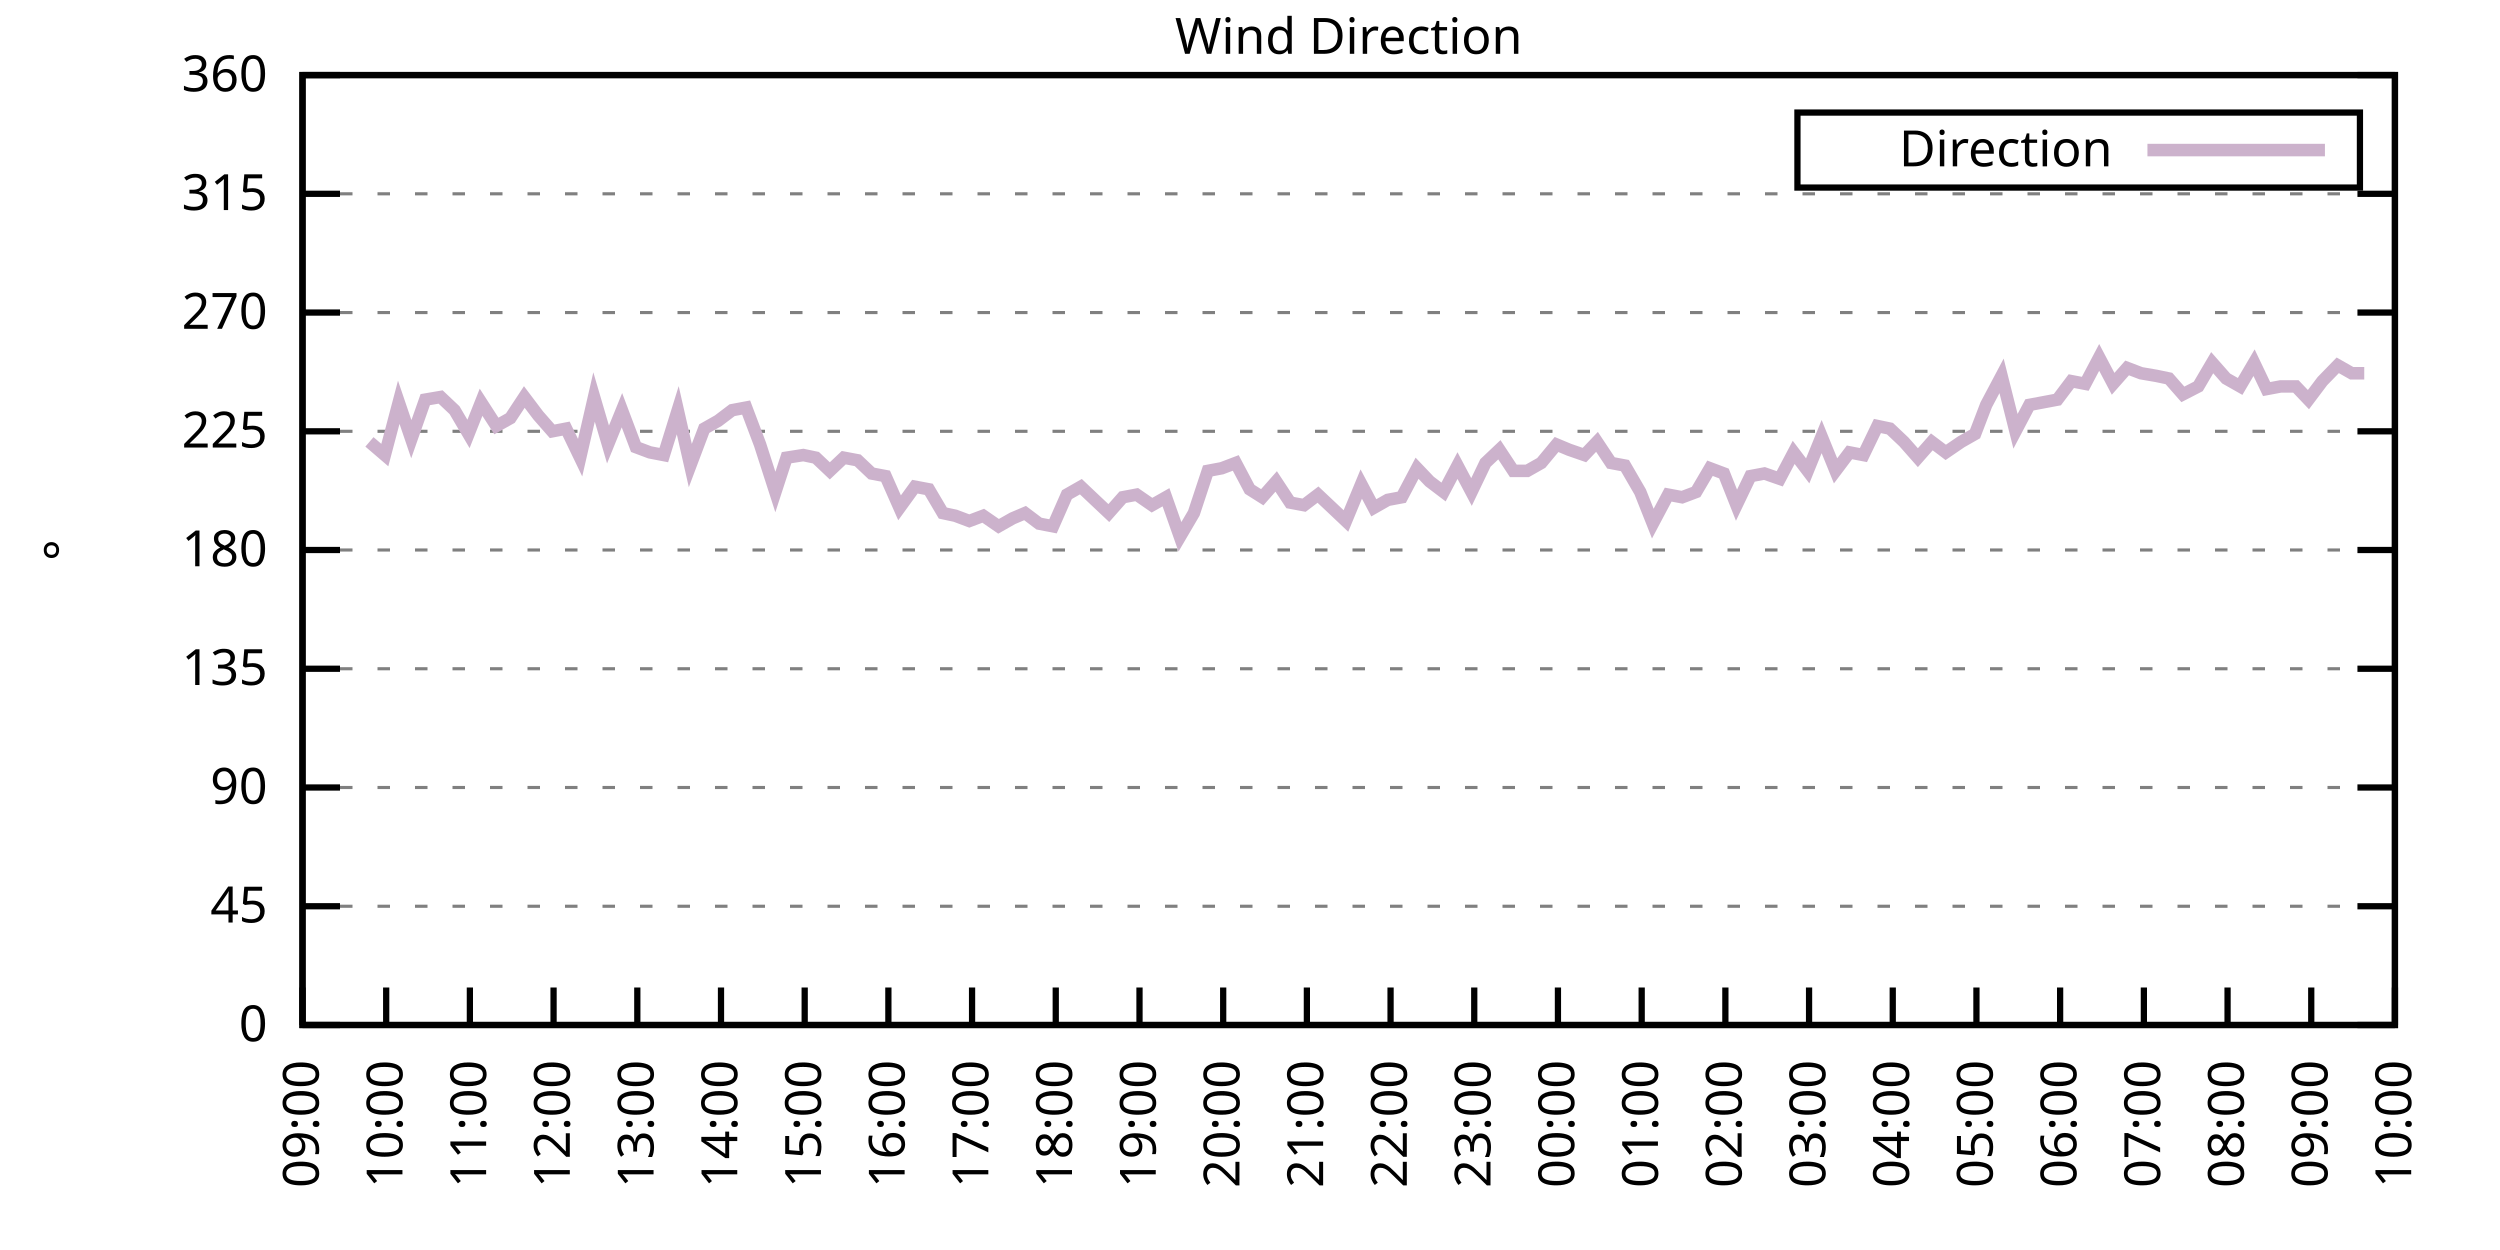
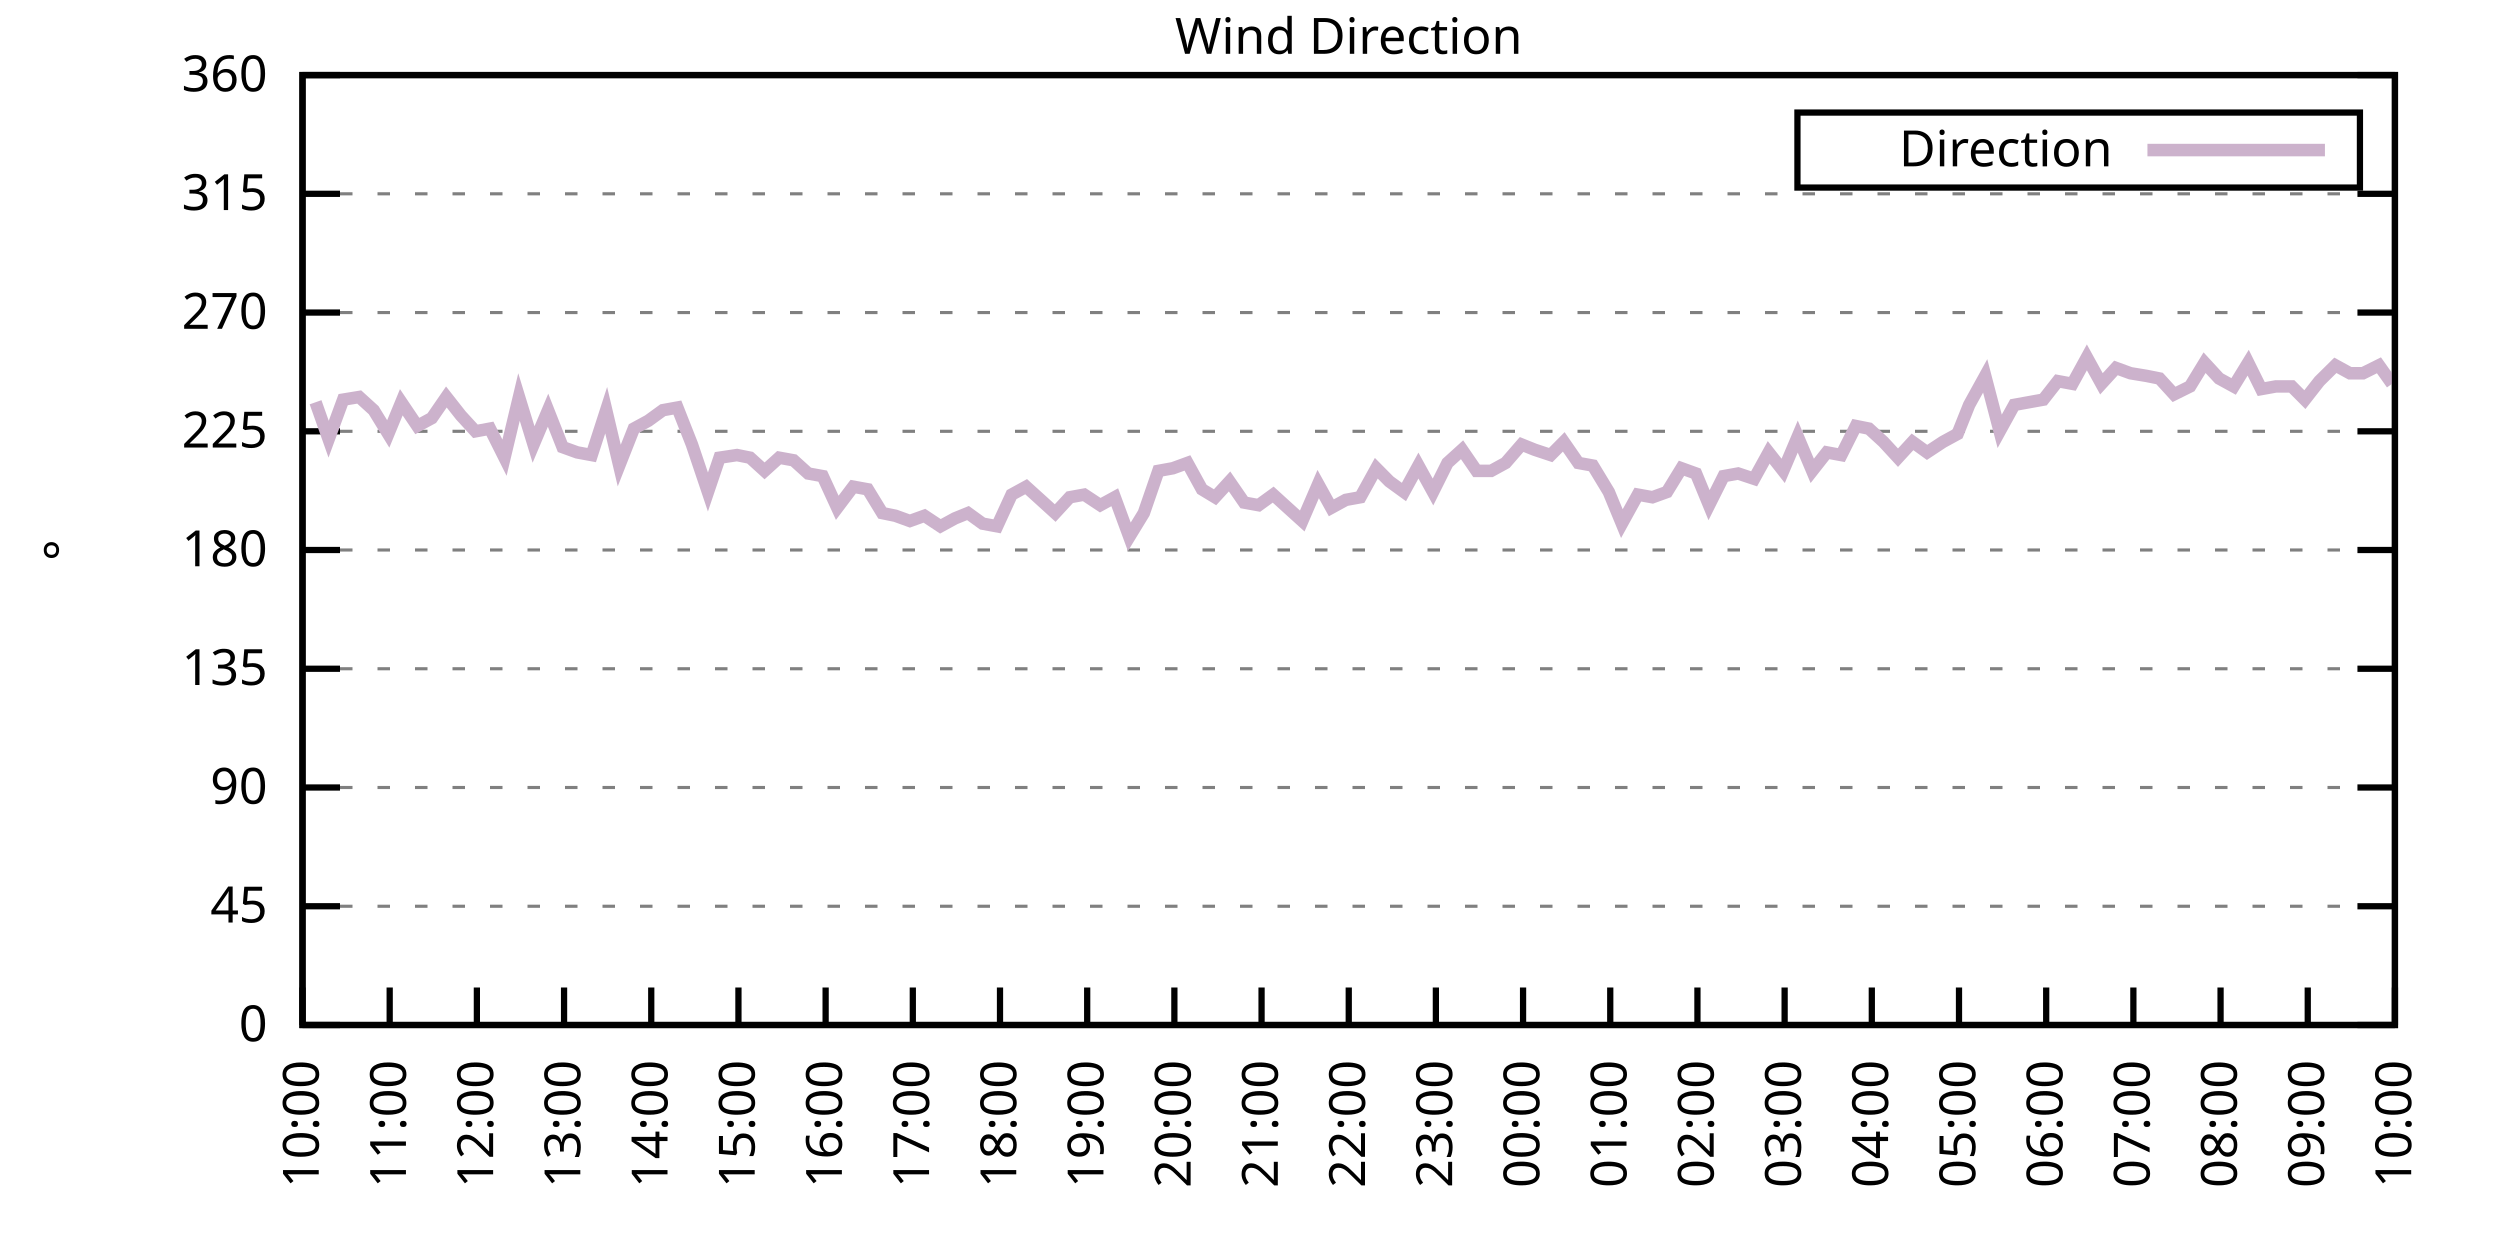
<svg xmlns="http://www.w3.org/2000/svg" xmlns:xlink="http://www.w3.org/1999/xlink" width="400" height="200" viewBox="0 0 400 200">
  <g id="gnuplot_canvas">
    <rect x="0" y="0" width="400" height="200" fill="none" />
    <defs>
      <circle id="gpDot" r="0.5" stroke-width="0.5" stroke="currentColor" />
      <path id="gpPt0" stroke-width="0.333" stroke="currentColor" d="M-1,0 h2 M0,-1 v2" />
      <path id="gpPt1" stroke-width="0.333" stroke="currentColor" d="M-1,-1 L1,1 M1,-1 L-1,1" />
      <path id="gpPt2" stroke-width="0.333" stroke="currentColor" d="M-1,0 L1,0 M0,-1 L0,1 M-1,-1 L1,1 M-1,1 L1,-1" />
      <rect id="gpPt3" stroke-width="0.333" stroke="currentColor" x="-1" y="-1" width="2" height="2" />
      <rect id="gpPt4" stroke-width="0.333" stroke="currentColor" fill="currentColor" x="-1" y="-1" width="2" height="2" />
      <circle id="gpPt5" stroke-width="0.333" stroke="currentColor" cx="0" cy="0" r="1" />
      <use xlink:href="#gpPt5" id="gpPt6" fill="currentColor" stroke="none" />
      <path id="gpPt7" stroke-width="0.333" stroke="currentColor" d="M0,-1.33 L-1.33,0.67 L1.33,0.67 z" />
      <use xlink:href="#gpPt7" id="gpPt8" fill="currentColor" stroke="none" />
      <use xlink:href="#gpPt7" id="gpPt9" stroke="currentColor" transform="rotate(180)" />
      <use xlink:href="#gpPt9" id="gpPt10" fill="currentColor" stroke="none" />
      <use xlink:href="#gpPt3" id="gpPt11" stroke="currentColor" transform="rotate(45)" />
      <use xlink:href="#gpPt11" id="gpPt12" fill="currentColor" stroke="none" />
      <path id="gpPt13" stroke-width="0.333" stroke="currentColor" d="M0,1.330 L1.265,0.411 L0.782,-1.067 L-0.782,-1.076 L-1.265,0.411 z" />
      <use xlink:href="#gpPt13" id="gpPt14" fill="currentColor" stroke="none" />
      <filter id="textbox" filterUnits="objectBoundingBox" x="0" y="0" height="1" width="1">
        <feFlood flood-color="white" flood-opacity="1" result="bgnd" />
        <feComposite in="SourceGraphic" in2="bgnd" operator="atop" />
      </filter>
      <filter id="greybox" filterUnits="objectBoundingBox" x="0" y="0" height="1" width="1">
        <feFlood flood-color="lightgrey" flood-opacity="1" result="grey" />
        <feComposite in="SourceGraphic" in2="grey" operator="atop" />
      </filter>
    </defs>
    <g fill="none" color="white" stroke="currentColor" stroke-width="1.00" stroke-linecap="butt" stroke-linejoin="miter">
</g>
    <g fill="none" color="black" stroke="currentColor" stroke-width="1.00" stroke-linecap="butt" stroke-linejoin="miter">
      <g stroke="none" shape-rendering="crispEdges">
        <polygon fill="rgb(255, 255, 255)" points="48.40,164.00 383.18,164.00 383.18,12.02 48.40,12.02 " />
      </g>
    </g>
    <g fill="none" color="black" stroke="currentColor" stroke-width="1.00" stroke-linecap="butt" stroke-linejoin="miter">
</g>
    <g fill="none" color="black" stroke="black" stroke-width="0.50" stroke-linecap="butt" stroke-linejoin="miter">
</g>
    <g fill="none" color="gray" stroke="currentColor" stroke-width="0.50" stroke-linecap="butt" stroke-linejoin="miter">
      <path stroke="gray" stroke-dasharray="2,4" class="gridline" d="M48.40,164.00 L383.19,164.00  " />
    </g>
    <g fill="none" color="gray" stroke="gray" stroke-width="1.00" stroke-linecap="butt" stroke-linejoin="miter">
</g>
    <g fill="none" color="black" stroke="currentColor" stroke-width="1.00" stroke-linecap="butt" stroke-linejoin="miter">
      <path stroke="black" d="M48.40,164.00 L54.40,164.00 M383.19,164.00 L377.19,164.00  " />
      <g transform="translate(42.80,166.60)" stroke="none" fill="black" font-family="Sans" font-size="8.00" text-anchor="end">
        <text>
          <tspan font-family="Sans"> 0</tspan>
        </text>
      </g>
    </g>
    <g fill="none" color="black" stroke="currentColor" stroke-width="1.00" stroke-linecap="butt" stroke-linejoin="miter">
</g>
    <g fill="none" color="black" stroke="black" stroke-width="0.50" stroke-linecap="butt" stroke-linejoin="miter">
</g>
    <g fill="none" color="gray" stroke="currentColor" stroke-width="0.50" stroke-linecap="butt" stroke-linejoin="miter">
      <path stroke="gray" stroke-dasharray="2,4" class="gridline" d="M48.40,145.00 L383.19,145.00  " />
    </g>
    <g fill="none" color="gray" stroke="gray" stroke-width="1.00" stroke-linecap="butt" stroke-linejoin="miter">
</g>
    <g fill="none" color="black" stroke="currentColor" stroke-width="1.00" stroke-linecap="butt" stroke-linejoin="miter">
      <path stroke="black" d="M48.40,145.00 L54.40,145.00 M383.19,145.00 L377.19,145.00  " />
      <g transform="translate(42.80,147.60)" stroke="none" fill="black" font-family="Sans" font-size="8.00" text-anchor="end">
        <text>
          <tspan font-family="Sans"> 45</tspan>
        </text>
      </g>
    </g>
    <g fill="none" color="black" stroke="currentColor" stroke-width="1.00" stroke-linecap="butt" stroke-linejoin="miter">
</g>
    <g fill="none" color="black" stroke="black" stroke-width="0.50" stroke-linecap="butt" stroke-linejoin="miter">
</g>
    <g fill="none" color="gray" stroke="currentColor" stroke-width="0.50" stroke-linecap="butt" stroke-linejoin="miter">
      <path stroke="gray" stroke-dasharray="2,4" class="gridline" d="M48.40,126.00 L383.19,126.00  " />
    </g>
    <g fill="none" color="gray" stroke="gray" stroke-width="1.00" stroke-linecap="butt" stroke-linejoin="miter">
</g>
    <g fill="none" color="black" stroke="currentColor" stroke-width="1.00" stroke-linecap="butt" stroke-linejoin="miter">
      <path stroke="black" d="M48.40,126.00 L54.40,126.00 M383.19,126.00 L377.19,126.00  " />
      <g transform="translate(42.80,128.60)" stroke="none" fill="black" font-family="Sans" font-size="8.00" text-anchor="end">
        <text>
          <tspan font-family="Sans"> 90</tspan>
        </text>
      </g>
    </g>
    <g fill="none" color="black" stroke="currentColor" stroke-width="1.00" stroke-linecap="butt" stroke-linejoin="miter">
</g>
    <g fill="none" color="black" stroke="black" stroke-width="0.50" stroke-linecap="butt" stroke-linejoin="miter">
</g>
    <g fill="none" color="gray" stroke="currentColor" stroke-width="0.50" stroke-linecap="butt" stroke-linejoin="miter">
      <path stroke="gray" stroke-dasharray="2,4" class="gridline" d="M48.40,107.00 L383.19,107.00  " />
    </g>
    <g fill="none" color="gray" stroke="gray" stroke-width="1.00" stroke-linecap="butt" stroke-linejoin="miter">
</g>
    <g fill="none" color="black" stroke="currentColor" stroke-width="1.00" stroke-linecap="butt" stroke-linejoin="miter">
      <path stroke="black" d="M48.40,107.00 L54.40,107.00 M383.19,107.00 L377.19,107.00  " />
      <g transform="translate(42.80,109.60)" stroke="none" fill="black" font-family="Sans" font-size="8.00" text-anchor="end">
        <text>
          <tspan font-family="Sans"> 135</tspan>
        </text>
      </g>
    </g>
    <g fill="none" color="black" stroke="currentColor" stroke-width="1.00" stroke-linecap="butt" stroke-linejoin="miter">
</g>
    <g fill="none" color="black" stroke="black" stroke-width="0.50" stroke-linecap="butt" stroke-linejoin="miter">
</g>
    <g fill="none" color="gray" stroke="currentColor" stroke-width="0.50" stroke-linecap="butt" stroke-linejoin="miter">
      <path stroke="gray" stroke-dasharray="2,4" class="gridline" d="M48.40,88.00 L383.19,88.00  " />
    </g>
    <g fill="none" color="gray" stroke="gray" stroke-width="1.00" stroke-linecap="butt" stroke-linejoin="miter">
</g>
    <g fill="none" color="black" stroke="currentColor" stroke-width="1.00" stroke-linecap="butt" stroke-linejoin="miter">
      <path stroke="black" d="M48.40,88.00 L54.40,88.00 M383.19,88.00 L377.19,88.00  " />
      <g transform="translate(42.80,90.60)" stroke="none" fill="black" font-family="Sans" font-size="8.00" text-anchor="end">
        <text>
          <tspan font-family="Sans"> 180</tspan>
        </text>
      </g>
    </g>
    <g fill="none" color="black" stroke="currentColor" stroke-width="1.00" stroke-linecap="butt" stroke-linejoin="miter">
</g>
    <g fill="none" color="black" stroke="black" stroke-width="0.50" stroke-linecap="butt" stroke-linejoin="miter">
</g>
    <g fill="none" color="gray" stroke="currentColor" stroke-width="0.50" stroke-linecap="butt" stroke-linejoin="miter">
      <path stroke="gray" stroke-dasharray="2,4" class="gridline" d="M48.40,69.01 L383.19,69.01  " />
    </g>
    <g fill="none" color="gray" stroke="gray" stroke-width="1.00" stroke-linecap="butt" stroke-linejoin="miter">
</g>
    <g fill="none" color="black" stroke="currentColor" stroke-width="1.00" stroke-linecap="butt" stroke-linejoin="miter">
      <path stroke="black" d="M48.40,69.01 L54.40,69.01 M383.19,69.01 L377.19,69.01  " />
      <g transform="translate(42.80,71.61)" stroke="none" fill="black" font-family="Sans" font-size="8.00" text-anchor="end">
        <text>
          <tspan font-family="Sans"> 225</tspan>
        </text>
      </g>
    </g>
    <g fill="none" color="black" stroke="currentColor" stroke-width="1.00" stroke-linecap="butt" stroke-linejoin="miter">
</g>
    <g fill="none" color="black" stroke="black" stroke-width="0.50" stroke-linecap="butt" stroke-linejoin="miter">
</g>
    <g fill="none" color="gray" stroke="currentColor" stroke-width="0.50" stroke-linecap="butt" stroke-linejoin="miter">
      <path stroke="gray" stroke-dasharray="2,4" class="gridline" d="M48.40,50.01 L383.19,50.01  " />
    </g>
    <g fill="none" color="gray" stroke="gray" stroke-width="1.00" stroke-linecap="butt" stroke-linejoin="miter">
</g>
    <g fill="none" color="black" stroke="currentColor" stroke-width="1.00" stroke-linecap="butt" stroke-linejoin="miter">
      <path stroke="black" d="M48.40,50.01 L54.40,50.01 M383.19,50.01 L377.19,50.01  " />
      <g transform="translate(42.80,52.61)" stroke="none" fill="black" font-family="Sans" font-size="8.00" text-anchor="end">
        <text>
          <tspan font-family="Sans"> 270</tspan>
        </text>
      </g>
    </g>
    <g fill="none" color="black" stroke="currentColor" stroke-width="1.00" stroke-linecap="butt" stroke-linejoin="miter">
</g>
    <g fill="none" color="black" stroke="black" stroke-width="0.50" stroke-linecap="butt" stroke-linejoin="miter">
</g>
    <g fill="none" color="gray" stroke="currentColor" stroke-width="0.50" stroke-linecap="butt" stroke-linejoin="miter">
      <path stroke="gray" stroke-dasharray="2,4" class="gridline" d="M48.40,31.01 L383.19,31.01  " />
    </g>
    <g fill="none" color="gray" stroke="gray" stroke-width="1.00" stroke-linecap="butt" stroke-linejoin="miter">
</g>
    <g fill="none" color="black" stroke="currentColor" stroke-width="1.00" stroke-linecap="butt" stroke-linejoin="miter">
      <path stroke="black" d="M48.40,31.01 L54.40,31.01 M383.19,31.01 L377.19,31.01  " />
      <g transform="translate(42.80,33.61)" stroke="none" fill="black" font-family="Sans" font-size="8.00" text-anchor="end">
        <text>
          <tspan font-family="Sans"> 315</tspan>
        </text>
      </g>
    </g>
    <g fill="none" color="black" stroke="currentColor" stroke-width="1.00" stroke-linecap="butt" stroke-linejoin="miter">
</g>
    <g fill="none" color="black" stroke="black" stroke-width="0.50" stroke-linecap="butt" stroke-linejoin="miter">
</g>
    <g fill="none" color="gray" stroke="currentColor" stroke-width="0.50" stroke-linecap="butt" stroke-linejoin="miter">
      <path stroke="gray" stroke-dasharray="2,4" class="gridline" d="M48.40,12.01 L383.19,12.01  " />
    </g>
    <g fill="none" color="gray" stroke="gray" stroke-width="1.00" stroke-linecap="butt" stroke-linejoin="miter">
</g>
    <g fill="none" color="black" stroke="currentColor" stroke-width="1.00" stroke-linecap="butt" stroke-linejoin="miter">
      <path stroke="black" d="M48.40,12.01 L54.40,12.01 M383.19,12.01 L377.19,12.01  " />
      <g transform="translate(42.80,14.61)" stroke="none" fill="black" font-family="Sans" font-size="8.00" text-anchor="end">
        <text>
          <tspan font-family="Sans"> 360</tspan>
        </text>
      </g>
    </g>
    <g fill="none" color="black" stroke="currentColor" stroke-width="1.00" stroke-linecap="butt" stroke-linejoin="miter">
      <path stroke="black" d="M48.40,164.00 L48.40,158.00  " />
      <g transform="translate(51.00,169.60) rotate(270.00)" stroke="none" fill="black" font-family="Sans" font-size="8.00" text-anchor="end">
        <text>
-           <tspan font-family="Sans">09:00</tspan>
-         </text>
-       </g>
-     </g>
-     <g fill="none" color="black" stroke="currentColor" stroke-width="1.00" stroke-linecap="butt" stroke-linejoin="miter">
-       <path stroke="black" d="M61.79,164.00 L61.79,158.00  " />
-       <g transform="translate(64.39,169.60) rotate(270.00)" stroke="none" fill="black" font-family="Sans" font-size="8.00" text-anchor="end">
-         <text>
          <tspan font-family="Sans">10:00</tspan>
        </text>
      </g>
    </g>
    <g fill="none" color="black" stroke="currentColor" stroke-width="1.00" stroke-linecap="butt" stroke-linejoin="miter">
-       <path stroke="black" d="M75.18,164.00 L75.18,158.00  " />
-       <g transform="translate(77.78,169.60) rotate(270.00)" stroke="none" fill="black" font-family="Sans" font-size="8.00" text-anchor="end">
+       <path stroke="black" d="M62.35,164.00 L62.35,158.00  " />
+       <g transform="translate(64.95,169.60) rotate(270.00)" stroke="none" fill="black" font-family="Sans" font-size="8.00" text-anchor="end">
        <text>
          <tspan font-family="Sans">11:00</tspan>
        </text>
      </g>
    </g>
    <g fill="none" color="black" stroke="currentColor" stroke-width="1.00" stroke-linecap="butt" stroke-linejoin="miter">
-       <path stroke="black" d="M88.57,164.00 L88.57,158.00  " />
-       <g transform="translate(91.17,169.60) rotate(270.00)" stroke="none" fill="black" font-family="Sans" font-size="8.00" text-anchor="end">
+       <path stroke="black" d="M76.30,164.00 L76.30,158.00  " />
+       <g transform="translate(78.90,169.60) rotate(270.00)" stroke="none" fill="black" font-family="Sans" font-size="8.00" text-anchor="end">
        <text>
          <tspan font-family="Sans">12:00</tspan>
        </text>
      </g>
    </g>
    <g fill="none" color="black" stroke="currentColor" stroke-width="1.00" stroke-linecap="butt" stroke-linejoin="miter">
-       <path stroke="black" d="M101.97,164.00 L101.97,158.00  " />
-       <g transform="translate(104.57,169.60) rotate(270.00)" stroke="none" fill="black" font-family="Sans" font-size="8.00" text-anchor="end">
+       <path stroke="black" d="M90.25,164.00 L90.25,158.00  " />
+       <g transform="translate(92.85,169.60) rotate(270.00)" stroke="none" fill="black" font-family="Sans" font-size="8.00" text-anchor="end">
        <text>
          <tspan font-family="Sans">13:00</tspan>
        </text>
      </g>
    </g>
    <g fill="none" color="black" stroke="currentColor" stroke-width="1.00" stroke-linecap="butt" stroke-linejoin="miter">
-       <path stroke="black" d="M115.36,164.00 L115.36,158.00  " />
-       <g transform="translate(117.96,169.60) rotate(270.00)" stroke="none" fill="black" font-family="Sans" font-size="8.00" text-anchor="end">
+       <path stroke="black" d="M104.20,164.00 L104.20,158.00  " />
+       <g transform="translate(106.80,169.60) rotate(270.00)" stroke="none" fill="black" font-family="Sans" font-size="8.00" text-anchor="end">
        <text>
          <tspan font-family="Sans">14:00</tspan>
        </text>
      </g>
    </g>
    <g fill="none" color="black" stroke="currentColor" stroke-width="1.00" stroke-linecap="butt" stroke-linejoin="miter">
-       <path stroke="black" d="M128.75,164.00 L128.75,158.00  " />
-       <g transform="translate(131.35,169.60) rotate(270.00)" stroke="none" fill="black" font-family="Sans" font-size="8.00" text-anchor="end">
+       <path stroke="black" d="M118.15,164.00 L118.15,158.00  " />
+       <g transform="translate(120.75,169.60) rotate(270.00)" stroke="none" fill="black" font-family="Sans" font-size="8.00" text-anchor="end">
        <text>
          <tspan font-family="Sans">15:00</tspan>
        </text>
      </g>
    </g>
    <g fill="none" color="black" stroke="currentColor" stroke-width="1.00" stroke-linecap="butt" stroke-linejoin="miter">
-       <path stroke="black" d="M142.14,164.00 L142.14,158.00  " />
-       <g transform="translate(144.74,169.60) rotate(270.00)" stroke="none" fill="black" font-family="Sans" font-size="8.00" text-anchor="end">
+       <path stroke="black" d="M132.10,164.00 L132.10,158.00  " />
+       <g transform="translate(134.70,169.60) rotate(270.00)" stroke="none" fill="black" font-family="Sans" font-size="8.00" text-anchor="end">
        <text>
          <tspan font-family="Sans">16:00</tspan>
        </text>
      </g>
    </g>
    <g fill="none" color="black" stroke="currentColor" stroke-width="1.00" stroke-linecap="butt" stroke-linejoin="miter">
-       <path stroke="black" d="M155.53,164.00 L155.53,158.00  " />
-       <g transform="translate(158.13,169.60) rotate(270.00)" stroke="none" fill="black" font-family="Sans" font-size="8.00" text-anchor="end">
+       <path stroke="black" d="M146.05,164.00 L146.05,158.00  " />
+       <g transform="translate(148.65,169.60) rotate(270.00)" stroke="none" fill="black" font-family="Sans" font-size="8.00" text-anchor="end">
        <text>
          <tspan font-family="Sans">17:00</tspan>
        </text>
      </g>
    </g>
    <g fill="none" color="black" stroke="currentColor" stroke-width="1.00" stroke-linecap="butt" stroke-linejoin="miter">
-       <path stroke="black" d="M168.92,164.00 L168.92,158.00  " />
-       <g transform="translate(171.52,169.60) rotate(270.00)" stroke="none" fill="black" font-family="Sans" font-size="8.00" text-anchor="end">
+       <path stroke="black" d="M160.00,164.00 L160.00,158.00  " />
+       <g transform="translate(162.60,169.60) rotate(270.00)" stroke="none" fill="black" font-family="Sans" font-size="8.00" text-anchor="end">
        <text>
          <tspan font-family="Sans">18:00</tspan>
        </text>
      </g>
    </g>
    <g fill="none" color="black" stroke="currentColor" stroke-width="1.00" stroke-linecap="butt" stroke-linejoin="miter">
-       <path stroke="black" d="M182.32,164.00 L182.32,158.00  " />
-       <g transform="translate(184.92,169.60) rotate(270.00)" stroke="none" fill="black" font-family="Sans" font-size="8.00" text-anchor="end">
+       <path stroke="black" d="M173.95,164.00 L173.95,158.00  " />
+       <g transform="translate(176.55,169.60) rotate(270.00)" stroke="none" fill="black" font-family="Sans" font-size="8.00" text-anchor="end">
        <text>
          <tspan font-family="Sans">19:00</tspan>
        </text>
      </g>
    </g>
    <g fill="none" color="black" stroke="currentColor" stroke-width="1.00" stroke-linecap="butt" stroke-linejoin="miter">
-       <path stroke="black" d="M195.71,164.00 L195.71,158.00  " />
-       <g transform="translate(198.31,169.60) rotate(270.00)" stroke="none" fill="black" font-family="Sans" font-size="8.00" text-anchor="end">
+       <path stroke="black" d="M187.90,164.00 L187.90,158.00  " />
+       <g transform="translate(190.50,169.60) rotate(270.00)" stroke="none" fill="black" font-family="Sans" font-size="8.00" text-anchor="end">
        <text>
          <tspan font-family="Sans">20:00</tspan>
        </text>
      </g>
    </g>
    <g fill="none" color="black" stroke="currentColor" stroke-width="1.00" stroke-linecap="butt" stroke-linejoin="miter">
-       <path stroke="black" d="M209.10,164.00 L209.10,158.00  " />
-       <g transform="translate(211.70,169.60) rotate(270.00)" stroke="none" fill="black" font-family="Sans" font-size="8.00" text-anchor="end">
+       <path stroke="black" d="M201.85,164.00 L201.85,158.00  " />
+       <g transform="translate(204.45,169.60) rotate(270.00)" stroke="none" fill="black" font-family="Sans" font-size="8.00" text-anchor="end">
        <text>
          <tspan font-family="Sans">21:00</tspan>
        </text>
      </g>
    </g>
    <g fill="none" color="black" stroke="currentColor" stroke-width="1.00" stroke-linecap="butt" stroke-linejoin="miter">
-       <path stroke="black" d="M222.49,164.00 L222.49,158.00  " />
-       <g transform="translate(225.09,169.60) rotate(270.00)" stroke="none" fill="black" font-family="Sans" font-size="8.00" text-anchor="end">
+       <path stroke="black" d="M215.80,164.00 L215.80,158.00  " />
+       <g transform="translate(218.40,169.60) rotate(270.00)" stroke="none" fill="black" font-family="Sans" font-size="8.00" text-anchor="end">
        <text>
          <tspan font-family="Sans">22:00</tspan>
        </text>
      </g>
    </g>
    <g fill="none" color="black" stroke="currentColor" stroke-width="1.00" stroke-linecap="butt" stroke-linejoin="miter">
-       <path stroke="black" d="M235.88,164.00 L235.88,158.00  " />
-       <g transform="translate(238.48,169.60) rotate(270.00)" stroke="none" fill="black" font-family="Sans" font-size="8.00" text-anchor="end">
+       <path stroke="black" d="M229.74,164.00 L229.74,158.00  " />
+       <g transform="translate(232.34,169.60) rotate(270.00)" stroke="none" fill="black" font-family="Sans" font-size="8.00" text-anchor="end">
        <text>
          <tspan font-family="Sans">23:00</tspan>
        </text>
      </g>
    </g>
    <g fill="none" color="black" stroke="currentColor" stroke-width="1.00" stroke-linecap="butt" stroke-linejoin="miter">
-       <path stroke="black" d="M249.27,164.00 L249.27,158.00  " />
-       <g transform="translate(251.87,169.60) rotate(270.00)" stroke="none" fill="black" font-family="Sans" font-size="8.00" text-anchor="end">
+       <path stroke="black" d="M243.69,164.00 L243.69,158.00  " />
+       <g transform="translate(246.29,169.60) rotate(270.00)" stroke="none" fill="black" font-family="Sans" font-size="8.00" text-anchor="end">
        <text>
          <tspan font-family="Sans">00:00</tspan>
        </text>
      </g>
    </g>
    <g fill="none" color="black" stroke="currentColor" stroke-width="1.00" stroke-linecap="butt" stroke-linejoin="miter">
-       <path stroke="black" d="M262.67,164.00 L262.67,158.00  " />
-       <g transform="translate(265.27,169.60) rotate(270.00)" stroke="none" fill="black" font-family="Sans" font-size="8.00" text-anchor="end">
+       <path stroke="black" d="M257.64,164.00 L257.64,158.00  " />
+       <g transform="translate(260.24,169.60) rotate(270.00)" stroke="none" fill="black" font-family="Sans" font-size="8.00" text-anchor="end">
        <text>
          <tspan font-family="Sans">01:00</tspan>
        </text>
      </g>
    </g>
    <g fill="none" color="black" stroke="currentColor" stroke-width="1.00" stroke-linecap="butt" stroke-linejoin="miter">
-       <path stroke="black" d="M276.06,164.00 L276.06,158.00  " />
-       <g transform="translate(278.66,169.60) rotate(270.00)" stroke="none" fill="black" font-family="Sans" font-size="8.00" text-anchor="end">
+       <path stroke="black" d="M271.59,164.00 L271.59,158.00  " />
+       <g transform="translate(274.19,169.60) rotate(270.00)" stroke="none" fill="black" font-family="Sans" font-size="8.00" text-anchor="end">
        <text>
          <tspan font-family="Sans">02:00</tspan>
        </text>
      </g>
    </g>
    <g fill="none" color="black" stroke="currentColor" stroke-width="1.00" stroke-linecap="butt" stroke-linejoin="miter">
-       <path stroke="black" d="M289.45,164.00 L289.45,158.00  " />
-       <g transform="translate(292.05,169.60) rotate(270.00)" stroke="none" fill="black" font-family="Sans" font-size="8.00" text-anchor="end">
+       <path stroke="black" d="M285.54,164.00 L285.54,158.00  " />
+       <g transform="translate(288.14,169.60) rotate(270.00)" stroke="none" fill="black" font-family="Sans" font-size="8.00" text-anchor="end">
        <text>
          <tspan font-family="Sans">03:00</tspan>
        </text>
      </g>
    </g>
    <g fill="none" color="black" stroke="currentColor" stroke-width="1.00" stroke-linecap="butt" stroke-linejoin="miter">
-       <path stroke="black" d="M302.84,164.00 L302.84,158.00  " />
-       <g transform="translate(305.44,169.60) rotate(270.00)" stroke="none" fill="black" font-family="Sans" font-size="8.00" text-anchor="end">
+       <path stroke="black" d="M299.49,164.00 L299.49,158.00  " />
+       <g transform="translate(302.09,169.60) rotate(270.00)" stroke="none" fill="black" font-family="Sans" font-size="8.00" text-anchor="end">
        <text>
          <tspan font-family="Sans">04:00</tspan>
        </text>
      </g>
    </g>
    <g fill="none" color="black" stroke="currentColor" stroke-width="1.00" stroke-linecap="butt" stroke-linejoin="miter">
-       <path stroke="black" d="M316.23,164.00 L316.23,158.00  " />
-       <g transform="translate(318.83,169.60) rotate(270.00)" stroke="none" fill="black" font-family="Sans" font-size="8.00" text-anchor="end">
+       <path stroke="black" d="M313.44,164.00 L313.44,158.00  " />
+       <g transform="translate(316.04,169.60) rotate(270.00)" stroke="none" fill="black" font-family="Sans" font-size="8.00" text-anchor="end">
        <text>
          <tspan font-family="Sans">05:00</tspan>
        </text>
      </g>
    </g>
    <g fill="none" color="black" stroke="currentColor" stroke-width="1.00" stroke-linecap="butt" stroke-linejoin="miter">
-       <path stroke="black" d="M329.62,164.00 L329.62,158.00  " />
-       <g transform="translate(332.22,169.60) rotate(270.00)" stroke="none" fill="black" font-family="Sans" font-size="8.00" text-anchor="end">
+       <path stroke="black" d="M327.39,164.00 L327.39,158.00  " />
+       <g transform="translate(329.99,169.60) rotate(270.00)" stroke="none" fill="black" font-family="Sans" font-size="8.00" text-anchor="end">
        <text>
          <tspan font-family="Sans">06:00</tspan>
        </text>
      </g>
    </g>
    <g fill="none" color="black" stroke="currentColor" stroke-width="1.00" stroke-linecap="butt" stroke-linejoin="miter">
-       <path stroke="black" d="M343.02,164.00 L343.02,158.00  " />
-       <g transform="translate(345.62,169.60) rotate(270.00)" stroke="none" fill="black" font-family="Sans" font-size="8.00" text-anchor="end">
+       <path stroke="black" d="M341.34,164.00 L341.34,158.00  " />
+       <g transform="translate(343.94,169.60) rotate(270.00)" stroke="none" fill="black" font-family="Sans" font-size="8.00" text-anchor="end">
        <text>
          <tspan font-family="Sans">07:00</tspan>
        </text>
      </g>
    </g>
    <g fill="none" color="black" stroke="currentColor" stroke-width="1.00" stroke-linecap="butt" stroke-linejoin="miter">
-       <path stroke="black" d="M356.41,164.00 L356.41,158.00  " />
-       <g transform="translate(359.01,169.60) rotate(270.00)" stroke="none" fill="black" font-family="Sans" font-size="8.00" text-anchor="end">
+       <path stroke="black" d="M355.29,164.00 L355.29,158.00  " />
+       <g transform="translate(357.89,169.60) rotate(270.00)" stroke="none" fill="black" font-family="Sans" font-size="8.00" text-anchor="end">
        <text>
          <tspan font-family="Sans">08:00</tspan>
        </text>
      </g>
    </g>
    <g fill="none" color="black" stroke="currentColor" stroke-width="1.00" stroke-linecap="butt" stroke-linejoin="miter">
-       <path stroke="black" d="M369.80,164.00 L369.80,158.00  " />
-       <g transform="translate(372.40,169.60) rotate(270.00)" stroke="none" fill="black" font-family="Sans" font-size="8.00" text-anchor="end">
+       <path stroke="black" d="M369.24,164.00 L369.24,158.00  " />
+       <g transform="translate(371.84,169.60) rotate(270.00)" stroke="none" fill="black" font-family="Sans" font-size="8.00" text-anchor="end">
        <text>
          <tspan font-family="Sans">09:00</tspan>
        </text>
      </g>
    </g>
    <g fill="none" color="black" stroke="currentColor" stroke-width="1.00" stroke-linecap="butt" stroke-linejoin="miter">
      <path stroke="black" d="M383.19,164.00 L383.19,158.00  " />
      <g transform="translate(385.79,169.60) rotate(270.00)" stroke="none" fill="black" font-family="Sans" font-size="8.00" text-anchor="end">
        <text>
          <tspan font-family="Sans">10:00</tspan>
        </text>
      </g>
    </g>
    <g fill="none" color="black" stroke="currentColor" stroke-width="1.00" stroke-linecap="butt" stroke-linejoin="miter">
</g>
    <g fill="none" color="black" stroke="currentColor" stroke-width="1.00" stroke-linecap="butt" stroke-linejoin="miter">
      <path stroke="black" d="M48.40,12.01 L48.40,164.00 L383.19,164.00 L383.19,12.01 L48.40,12.01 Z  " />
    </g>
    <g fill="none" color="black" stroke="currentColor" stroke-width="1.00" stroke-linecap="butt" stroke-linejoin="miter">
</g>
    <g fill="none" color="black" stroke="currentColor" stroke-width="1.00" stroke-linecap="butt" stroke-linejoin="miter">
      <path stroke="black" d="M287.59,30.01 L287.59,18.01 L377.59,18.01 L377.59,30.01 L287.59,30.01 Z  " />
    </g>
    <g id="Wind_direction_plot_1">
      <g fill="none" color="white" stroke="black" stroke-width="2.00" stroke-linecap="butt" stroke-linejoin="miter">
</g>
      <g fill="none" color="black" stroke="currentColor" stroke-width="2.00" stroke-linecap="butt" stroke-linejoin="miter">
        <g transform="translate(337.99,26.61)" stroke="none" fill="black" font-family="Sans" font-size="8.00" text-anchor="end">
          <text>
            <tspan font-family="Sans">Direction</tspan>
          </text>
        </g>
      </g>
      <g fill="none" color="black" stroke="currentColor" stroke-width="2.00" stroke-linecap="butt" stroke-linejoin="miter">
-         <path stroke="rgb(204, 178, 204)" d="M343.59,24.01 L371.99,24.01 M59.11,70.70 L61.57,72.81 L63.80,64.36 L65.81,70.27 L68.04,63.94 L70.50,63.52   L72.73,65.63 L74.96,69.43 L76.97,64.36 L79.42,68.16 L81.66,66.90 L83.89,63.52 L86.12,66.47 L88.35,69.01   L90.58,68.58 L92.82,73.23 L95.05,63.52 L97.28,71.12 L99.51,65.63 L101.74,71.54 L103.98,72.38 L106.21,72.81   L108.44,65.63 L110.45,74.49 L112.68,68.58 L114.91,67.32 L117.14,65.63 L119.38,65.21 L121.61,71.12 L124.06,78.72   L125.85,73.23 L128.53,72.81 L130.54,73.23 L132.77,75.34 L135.00,73.23 L137.23,73.65 L139.46,75.76 L141.69,76.18   L143.93,81.25 L146.38,77.87 L148.61,78.29 L150.85,82.09 L152.85,82.52 L155.09,83.36 L157.32,82.52 L159.77,84.21   L162.01,82.94 L164.01,82.09 L166.25,83.78 L168.48,84.21 L170.71,79.14 L172.94,77.87 L175.17,79.98 L177.41,82.09   L179.64,79.56 L181.87,79.14 L184.32,80.83 L186.56,79.56 L188.79,85.89 L191.02,82.09 L193.25,75.34 L195.48,74.92   L197.72,74.07 L199.95,78.29 L201.96,79.56 L204.19,77.03 L206.42,80.41 L208.65,80.83 L210.88,79.14 L213.12,81.25   L215.35,83.36 L217.80,77.45 L219.81,81.25 L222.04,79.98 L224.28,79.56 L226.73,74.92 L228.74,77.03 L230.97,78.72   L233.20,74.49 L235.44,78.72 L237.67,74.07 L239.90,71.96 L242.13,75.34 L244.36,75.34 L246.60,74.07 L249.05,71.12   L251.06,71.96 L253.51,72.81 L255.52,70.70 L257.76,74.07 L259.99,74.49 L262.44,78.72 L264.45,83.78 L266.91,79.14   L269.14,79.56 L271.37,78.72 L273.60,74.92 L275.83,75.76 L277.84,80.83 L280.07,76.18 L282.31,75.76 L284.76,76.61   L286.99,72.38 L289.23,75.34 L291.46,69.85 L293.69,75.34 L295.92,72.38 L298.15,72.81 L300.39,68.16 L302.39,68.58   L304.63,70.70 L306.86,73.23 L309.09,70.70 L311.32,72.38 L313.78,70.70 L316.01,69.43 L317.79,64.78 L320.25,60.14   L322.48,69.01 L324.71,64.78 L326.95,64.36 L329.18,63.94 L331.41,60.98 L333.64,61.41 L335.87,57.18 L338.10,61.41   L340.34,58.87 L342.57,59.72 L345.02,60.14 L347.03,60.56 L349.26,63.10 L351.72,61.83 L353.95,58.03 L356.18,60.56   L358.42,61.83 L360.65,58.03 L362.66,62.25 L364.89,61.83 L367.34,61.83 L369.35,63.94 L371.58,60.98 L374.04,58.45   L376.27,59.72 L378.28,59.72  " />
+         <path stroke="rgb(204, 178, 204)" d="M343.59,24.01 L371.99,24.01 M50.49,64.36 L52.58,70.27 L54.91,63.94 L57.47,63.52 L59.79,65.63 L62.12,69.43   L64.21,64.36 L66.77,68.16 L69.09,66.90 L71.42,63.52 L73.74,66.47 L76.07,69.01 L78.39,68.58 L80.72,73.23   L83.04,63.52 L85.37,71.12 L87.69,65.63 L90.02,71.54 L92.34,72.38 L94.67,72.81 L96.99,65.63 L99.08,74.49   L101.41,68.58 L103.73,67.32 L106.06,65.63 L108.38,65.21 L110.71,71.12 L113.27,78.72 L115.13,73.23 L117.92,72.81   L120.01,73.23 L122.33,75.34 L124.66,73.23 L126.98,73.65 L129.31,75.76 L131.63,76.18 L133.96,81.25 L136.51,77.87   L138.84,78.29 L141.16,82.09 L143.26,82.52 L145.58,83.36 L147.91,82.52 L150.46,84.21 L152.79,82.94 L154.88,82.09   L157.21,83.78 L159.53,84.21 L161.86,79.14 L164.18,77.87 L166.51,79.98 L168.83,82.09 L171.16,79.56 L173.48,79.14   L176.04,80.83 L178.36,79.56 L180.69,85.89 L183.01,82.09 L185.34,75.34 L187.66,74.92 L189.99,74.07 L192.31,78.29   L194.41,79.56 L196.73,77.03 L199.06,80.41 L201.38,80.83 L203.71,79.14 L206.03,81.25 L208.36,83.36 L210.91,77.45   L213.01,81.25 L215.33,79.98 L217.65,79.56 L220.21,74.92 L222.30,77.03 L224.63,78.72 L226.95,74.49 L229.28,78.72   L231.60,74.07 L233.93,71.96 L236.25,75.34 L238.58,75.34 L240.90,74.07 L243.46,71.12 L245.55,71.96 L248.11,72.81   L250.20,70.70 L252.53,74.07 L254.85,74.49 L257.41,78.72 L259.50,83.78 L262.06,79.14 L264.39,79.56 L266.71,78.72   L269.04,74.92 L271.36,75.76 L273.45,80.83 L275.78,76.18 L278.10,75.76 L280.66,76.61 L282.99,72.38 L285.31,75.34   L287.64,69.85 L289.96,75.34 L292.29,72.38 L294.61,72.81 L296.94,68.16 L299.03,68.58 L301.35,70.70 L303.68,73.23   L306.00,70.70 L308.33,72.38 L310.88,70.70 L313.21,69.43 L315.07,64.78 L317.63,60.14 L319.95,69.01 L322.28,64.78   L324.60,64.36 L326.93,63.94 L329.25,60.98 L331.58,61.41 L333.90,57.18 L336.23,61.41 L338.55,58.87 L340.88,59.72   L343.43,60.14 L345.53,60.56 L347.85,63.10 L350.41,61.83 L352.73,58.03 L355.06,60.56 L357.38,61.83 L359.71,58.03   L361.80,62.25 L364.13,61.83 L366.68,61.83 L368.78,63.94 L371.10,60.98 L373.66,58.45 L375.98,59.72 L378.08,59.72   L380.63,58.45 L382.73,61.41  " />
      </g>
    </g>
    <g fill="none" color="black" stroke="currentColor" stroke-width="2.00" stroke-linecap="butt" stroke-linejoin="miter">
</g>
    <g fill="none" color="black" stroke="black" stroke-width="1.00" stroke-linecap="butt" stroke-linejoin="miter">
</g>
    <g fill="none" color="black" stroke="currentColor" stroke-width="1.00" stroke-linecap="butt" stroke-linejoin="miter">
      <path stroke="black" d="M48.40,12.01 L48.40,164.00 L383.19,164.00 L383.19,12.01 L48.40,12.01 Z  " />
      <g transform="translate(12.80,88.01) rotate(270.00)" stroke="none" fill="black" font-family="Sans" font-size="8.00" text-anchor="middle">
        <text>
          <tspan font-family="Sans">°</tspan>
        </text>
      </g>
    </g>
    <g fill="none" color="black" stroke="currentColor" stroke-width="1.00" stroke-linecap="butt" stroke-linejoin="miter">
</g>
    <g fill="none" color="black" stroke="currentColor" stroke-width="1.00" stroke-linecap="butt" stroke-linejoin="miter">
      <g transform="translate(215.79,8.61)" stroke="none" fill="black" font-family="Sans" font-size="8.00" text-anchor="middle">
        <text>
          <tspan font-family="Sans">Wind Direction</tspan>
        </text>
      </g>
    </g>
    <g fill="none" color="black" stroke="currentColor" stroke-width="1.00" stroke-linecap="butt" stroke-linejoin="miter">
</g>
  </g>
</svg>
